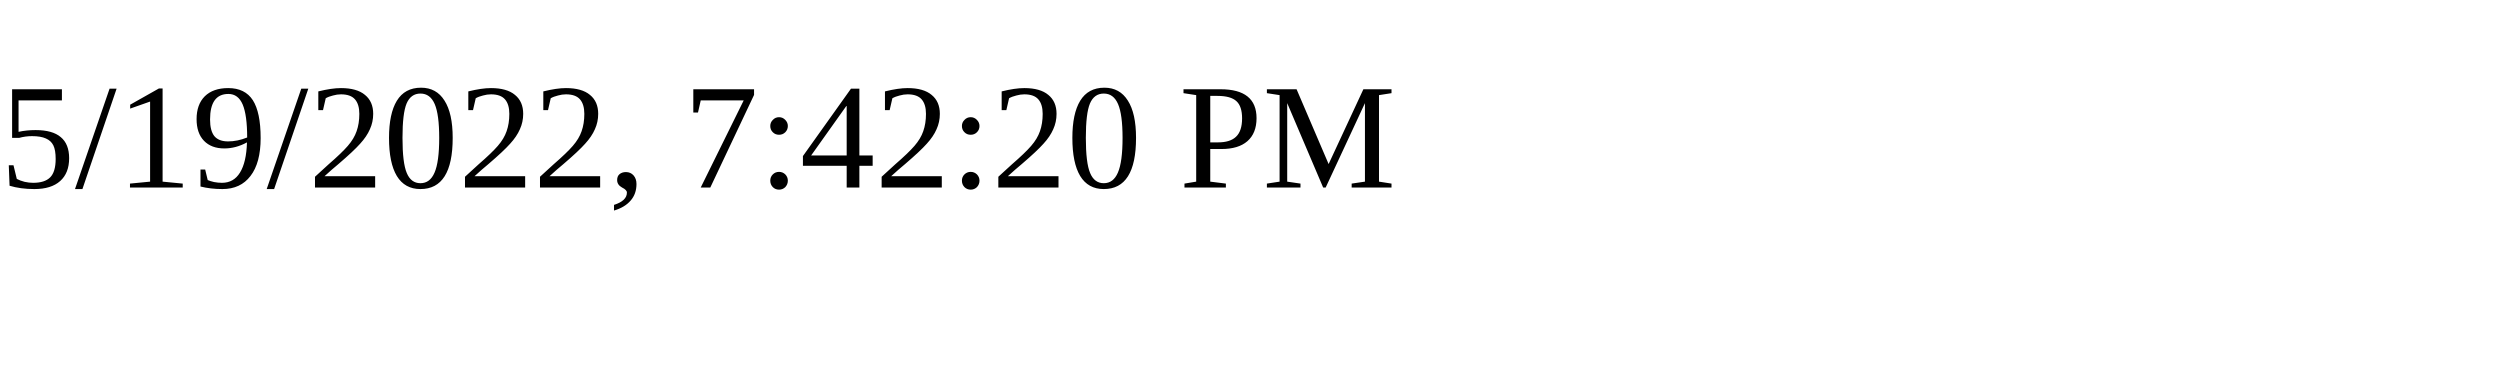
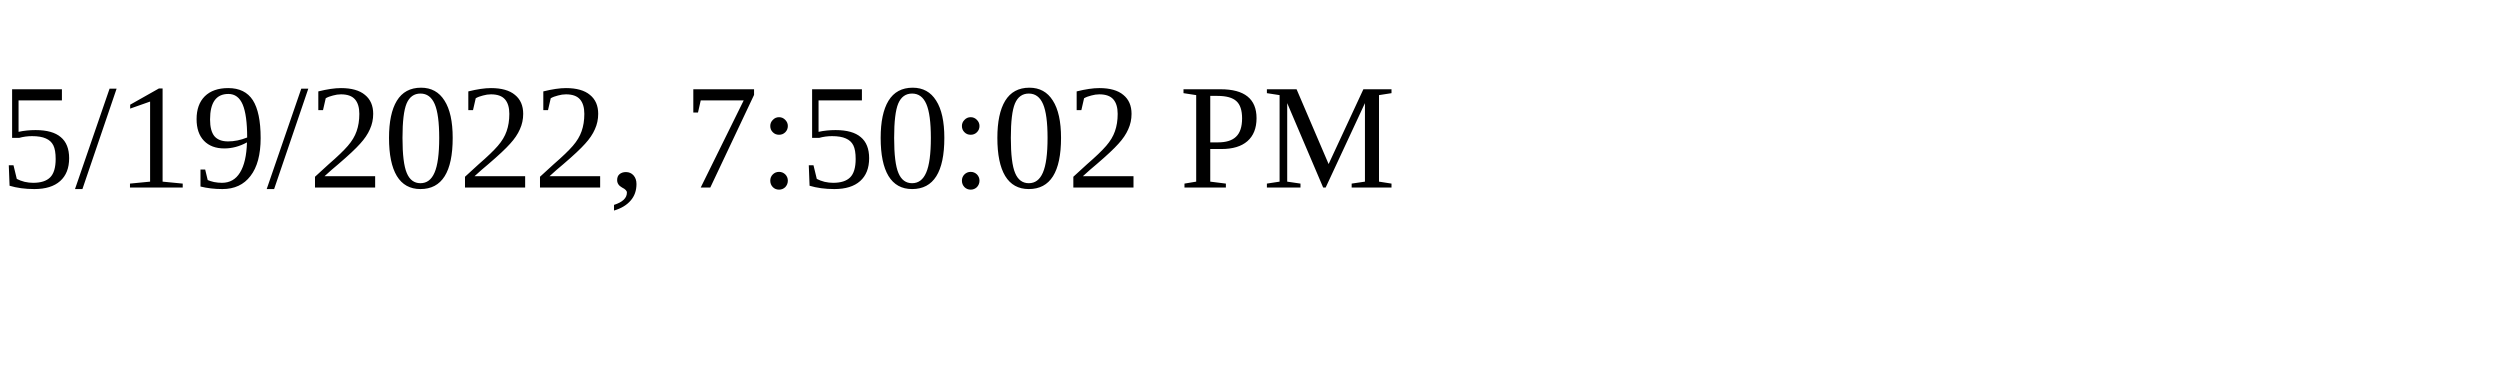
<svg xmlns="http://www.w3.org/2000/svg" height="30" width="200">
-   <text x="0" y="15">5/19/2022, 7:42:20 PM</text>
+   <text x="0" y="15">5/19/2022, 7:50:02 PM</text>
</svg>
